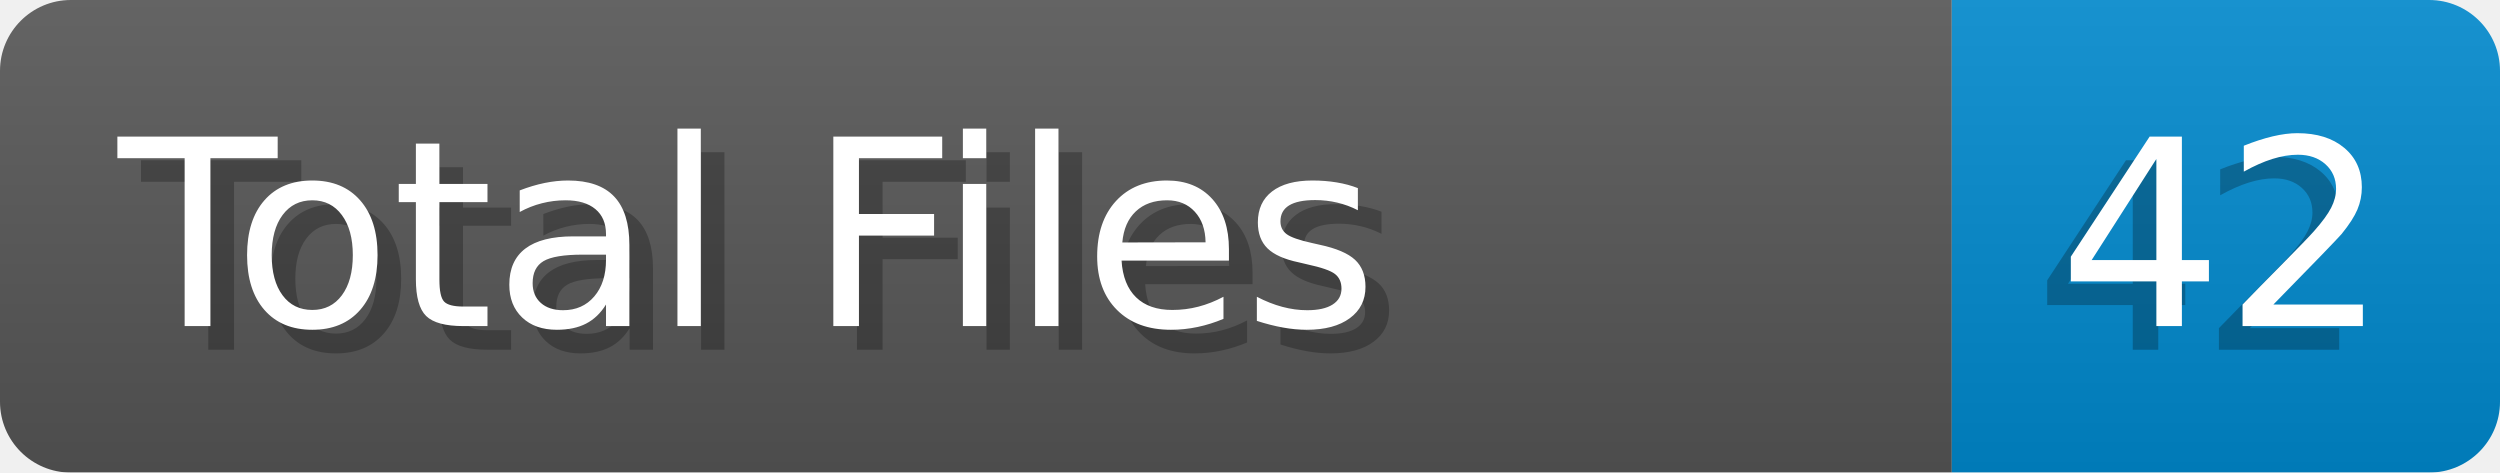
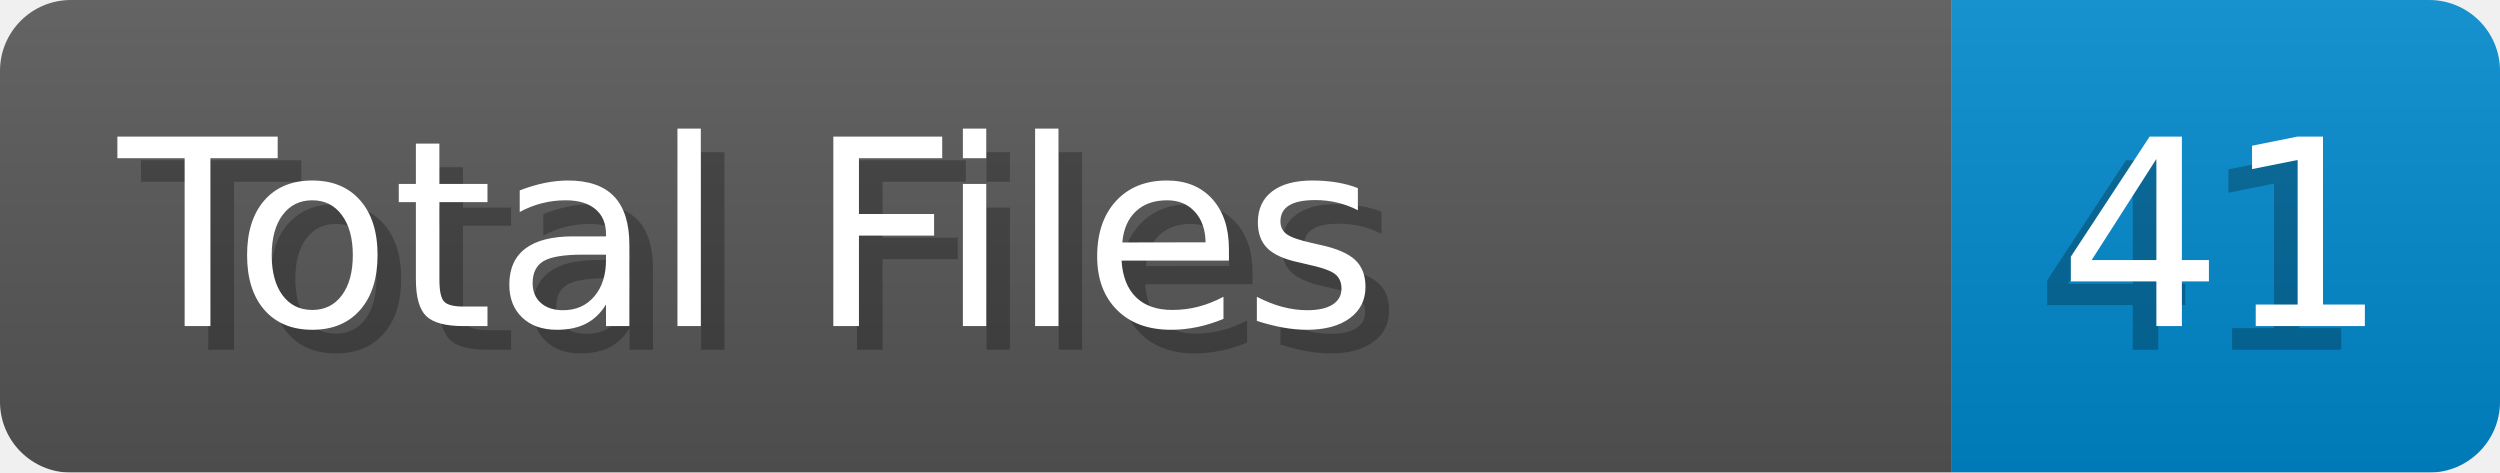
- <svg xmlns="http://www.w3.org/2000/svg" width="105.8" height="20" viewBox="0 0 1058.0 200" role="img" aria-label="Total Files: 42">
+ <svg xmlns="http://www.w3.org/2000/svg" width="105.8" height="20" viewBox="0 0 1058.0 200" role="img" aria-label="Total Files: 41">
  <linearGradient id="a" x2="0" y2="100%">
    <stop offset="0" stop-opacity=".1" stop-color="#EEE" />
    <stop offset="1" stop-opacity=".1" />
  </linearGradient>
  <mask id="m">
    <rect width="1058.0" height="200" rx="30" fill="#FFF" />
  </mask>
  <g mask="url(#m)">
    <rect width="826.0" height="200" fill="#555" />
    <rect width="232.0" height="200" fill="#08C" x="826.0" />
    <rect width="1058.0" height="200" fill="url(#a)" />
  </g>
  <g aria-hidden="true" fill="#fff" text-anchor="start" font-family="Verdana,DejaVu Sans,sans-serif" font-size="110">
    <text x="60" y="148" textLength="726.0" fill="#000" opacity="0.25">Total Files</text>
    <text x="50" y="138" textLength="726.0">Total Files</text>
-     <text x="861.0" y="148" textLength="132.0" fill="#000" opacity="0.25">42</text>
-     <text x="871.0" y="138" textLength="132.0">42</text>
+     <text x="861.0" y="148" textLength="132.0" fill="#000" opacity="0.25">41</text>
+     <text x="871.0" y="138" textLength="132.0">41</text>
  </g>
</svg>
